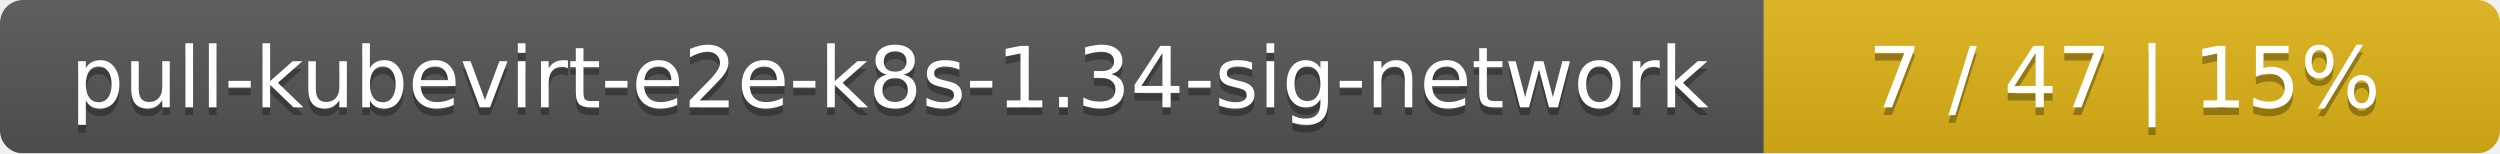
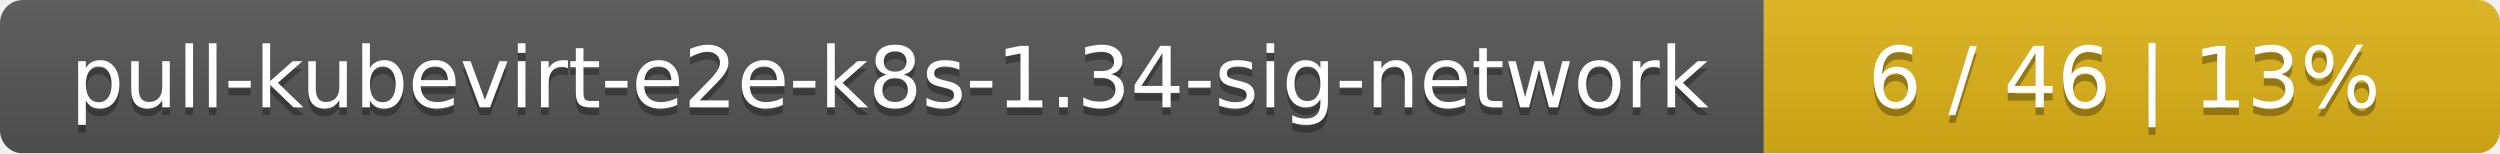
<svg xmlns="http://www.w3.org/2000/svg" width="326" height="20">
  <linearGradient id="smooth" x2="0" y2="100%">
    <stop offset="0" stop-color="#bbb" stop-opacity=".1" />
    <stop offset="1" stop-opacity=".1" />
  </linearGradient>
  <mask id="round">
    <rect width="326" height="20" rx="3" fill="#fff" />
  </mask>
  <g mask="url(#round)">
    <rect width="230" height="20" fill="#555" />
    <rect x="230" width="96" height="20" fill="#dfb317" />
    <rect width="326" height="20" fill="url(#smooth)" />
  </g>
  <g fill="#fff" text-anchor="middle" font-family="DejaVu Sans,Verdana,Geneva,sans-serif" font-size="11">
    <text x="116" y="15" fill="#010101" fill-opacity=".3">pull-kubevirt-e2e-k8s-1.34-sig-network</text>
    <text x="116" y="14">pull-kubevirt-e2e-k8s-1.34-sig-network</text>
-     <text x="277" y="15" fill="#010101" fill-opacity=".3">7 / 47    |    15%</text>
-     <text x="277" y="14">7 / 47    |    15%</text>
+     <text x="277" y="15" fill="#010101" fill-opacity=".3">6 / 46    |    13%</text>
+     <text x="277" y="14">6 / 46    |    13%</text>
  </g>
</svg>
